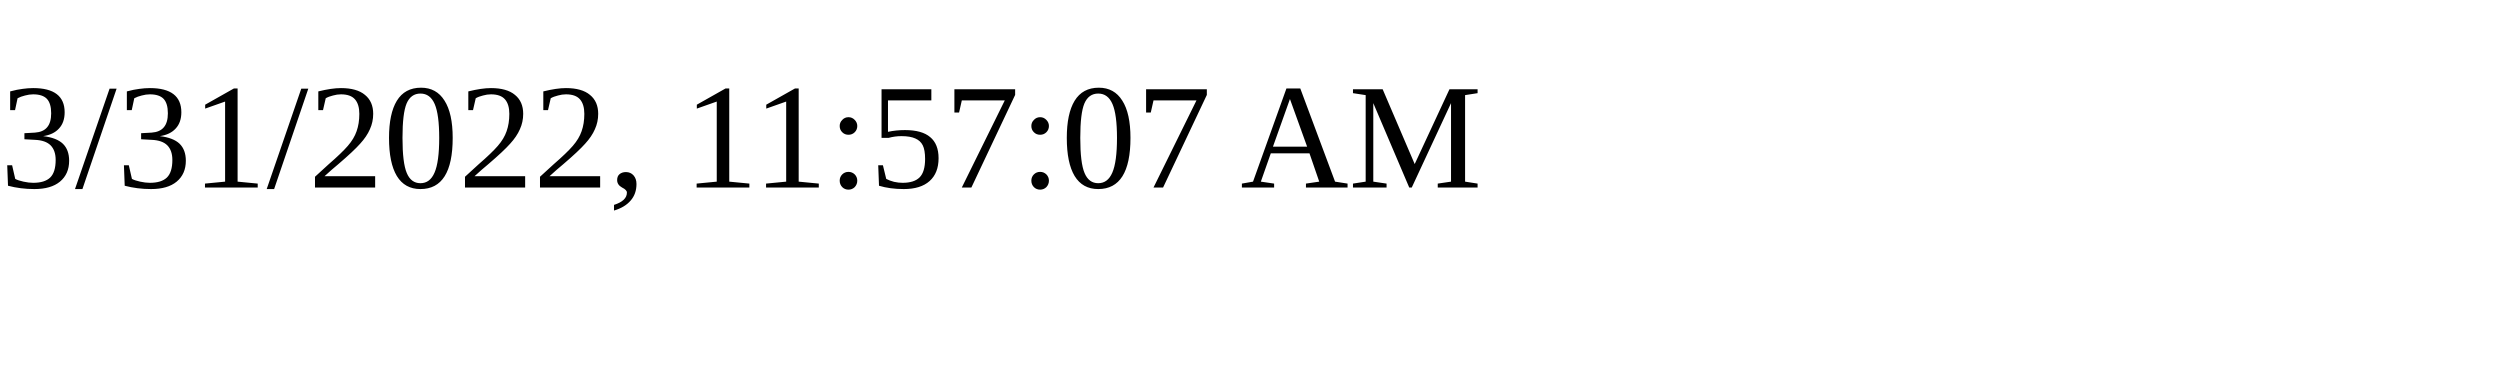
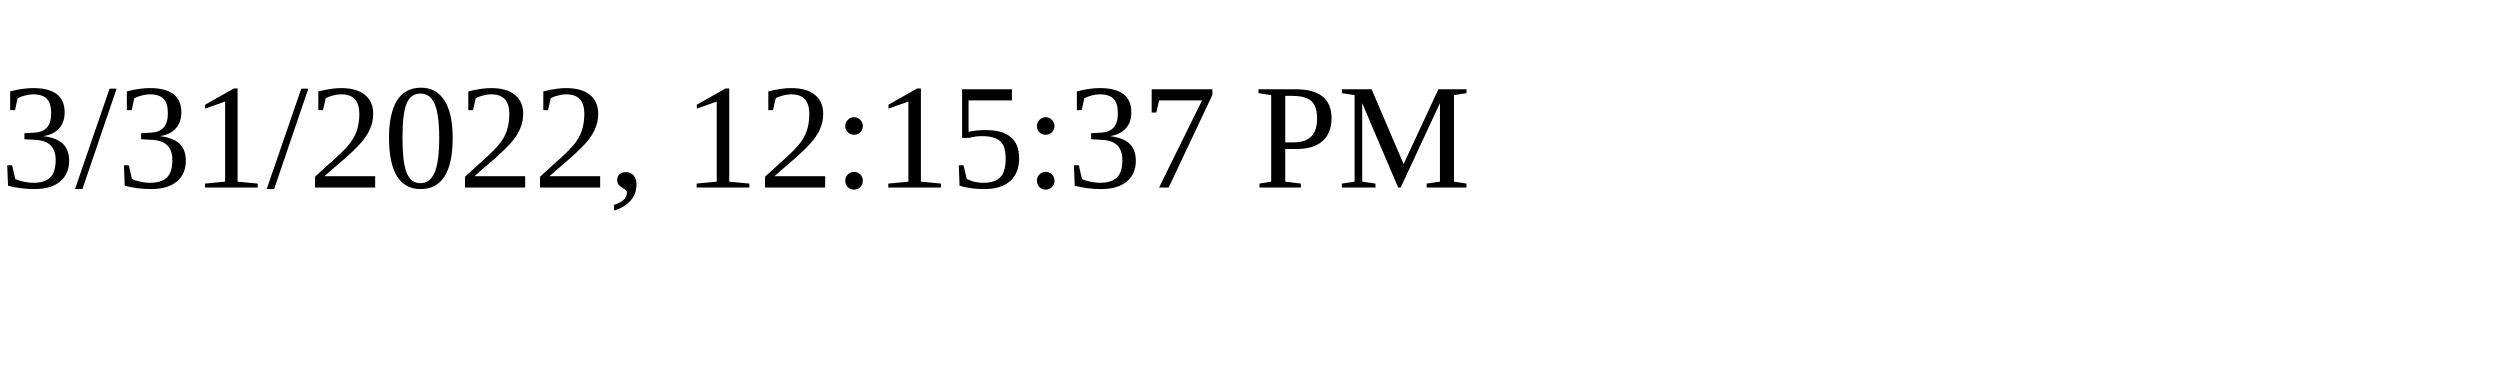
<svg xmlns="http://www.w3.org/2000/svg" height="30" width="200">
-   <text x="0" y="15">3/31/2022, 11:57:07 AM</text>
+   <text x="0" y="15">3/31/2022, 12:15:37 PM</text>
</svg>
